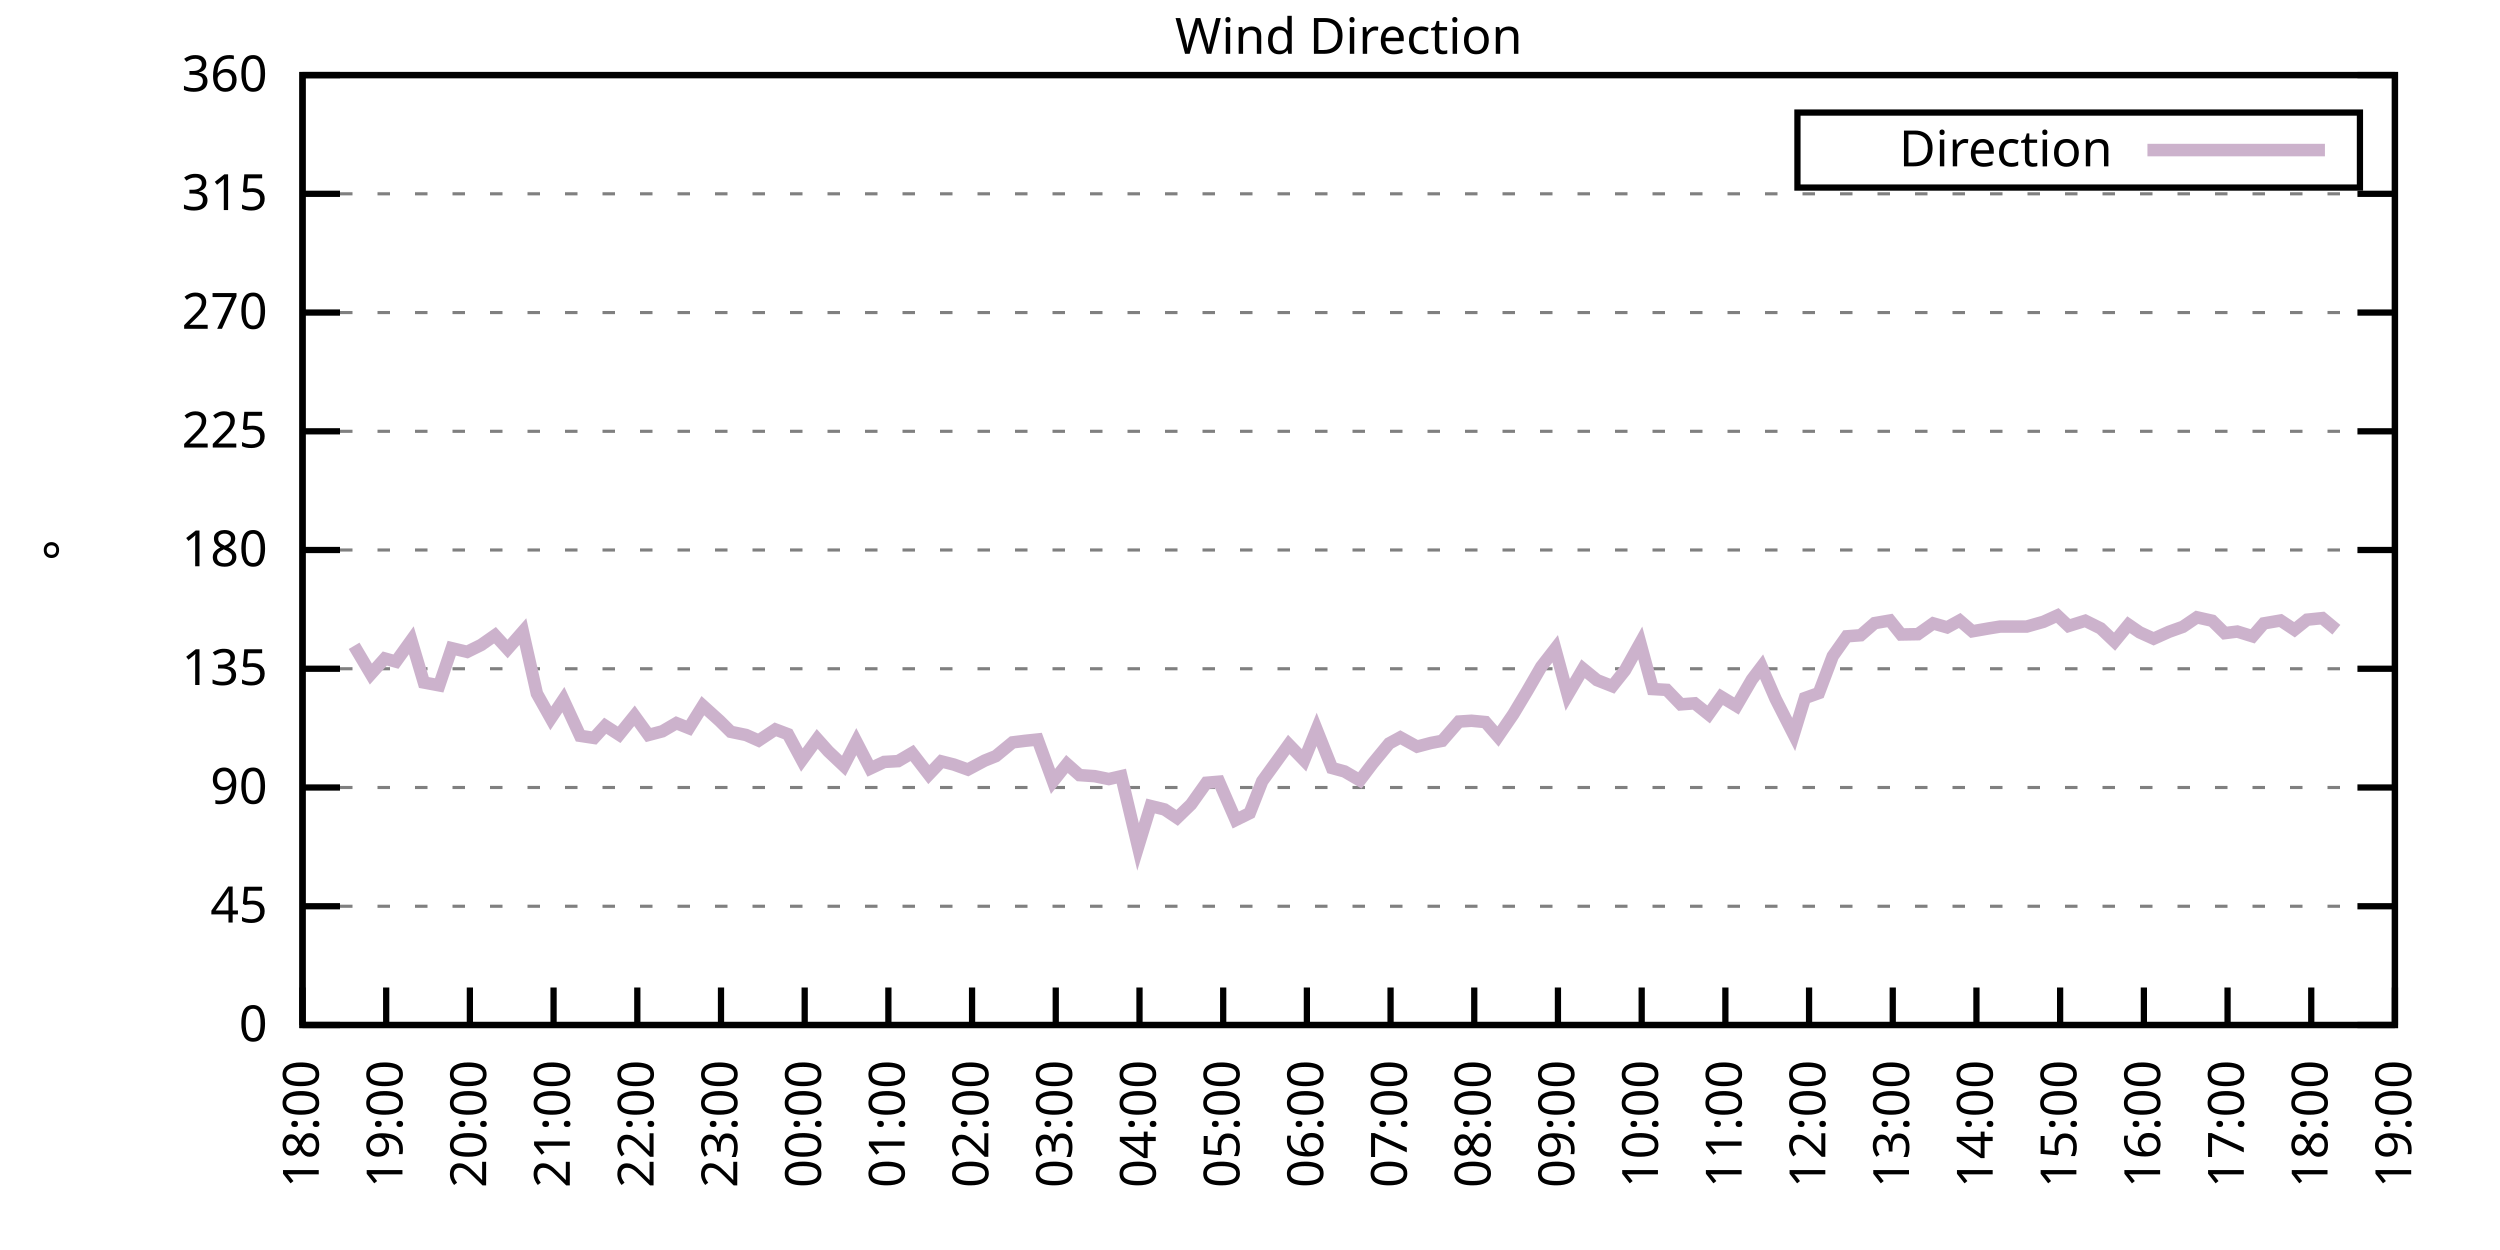
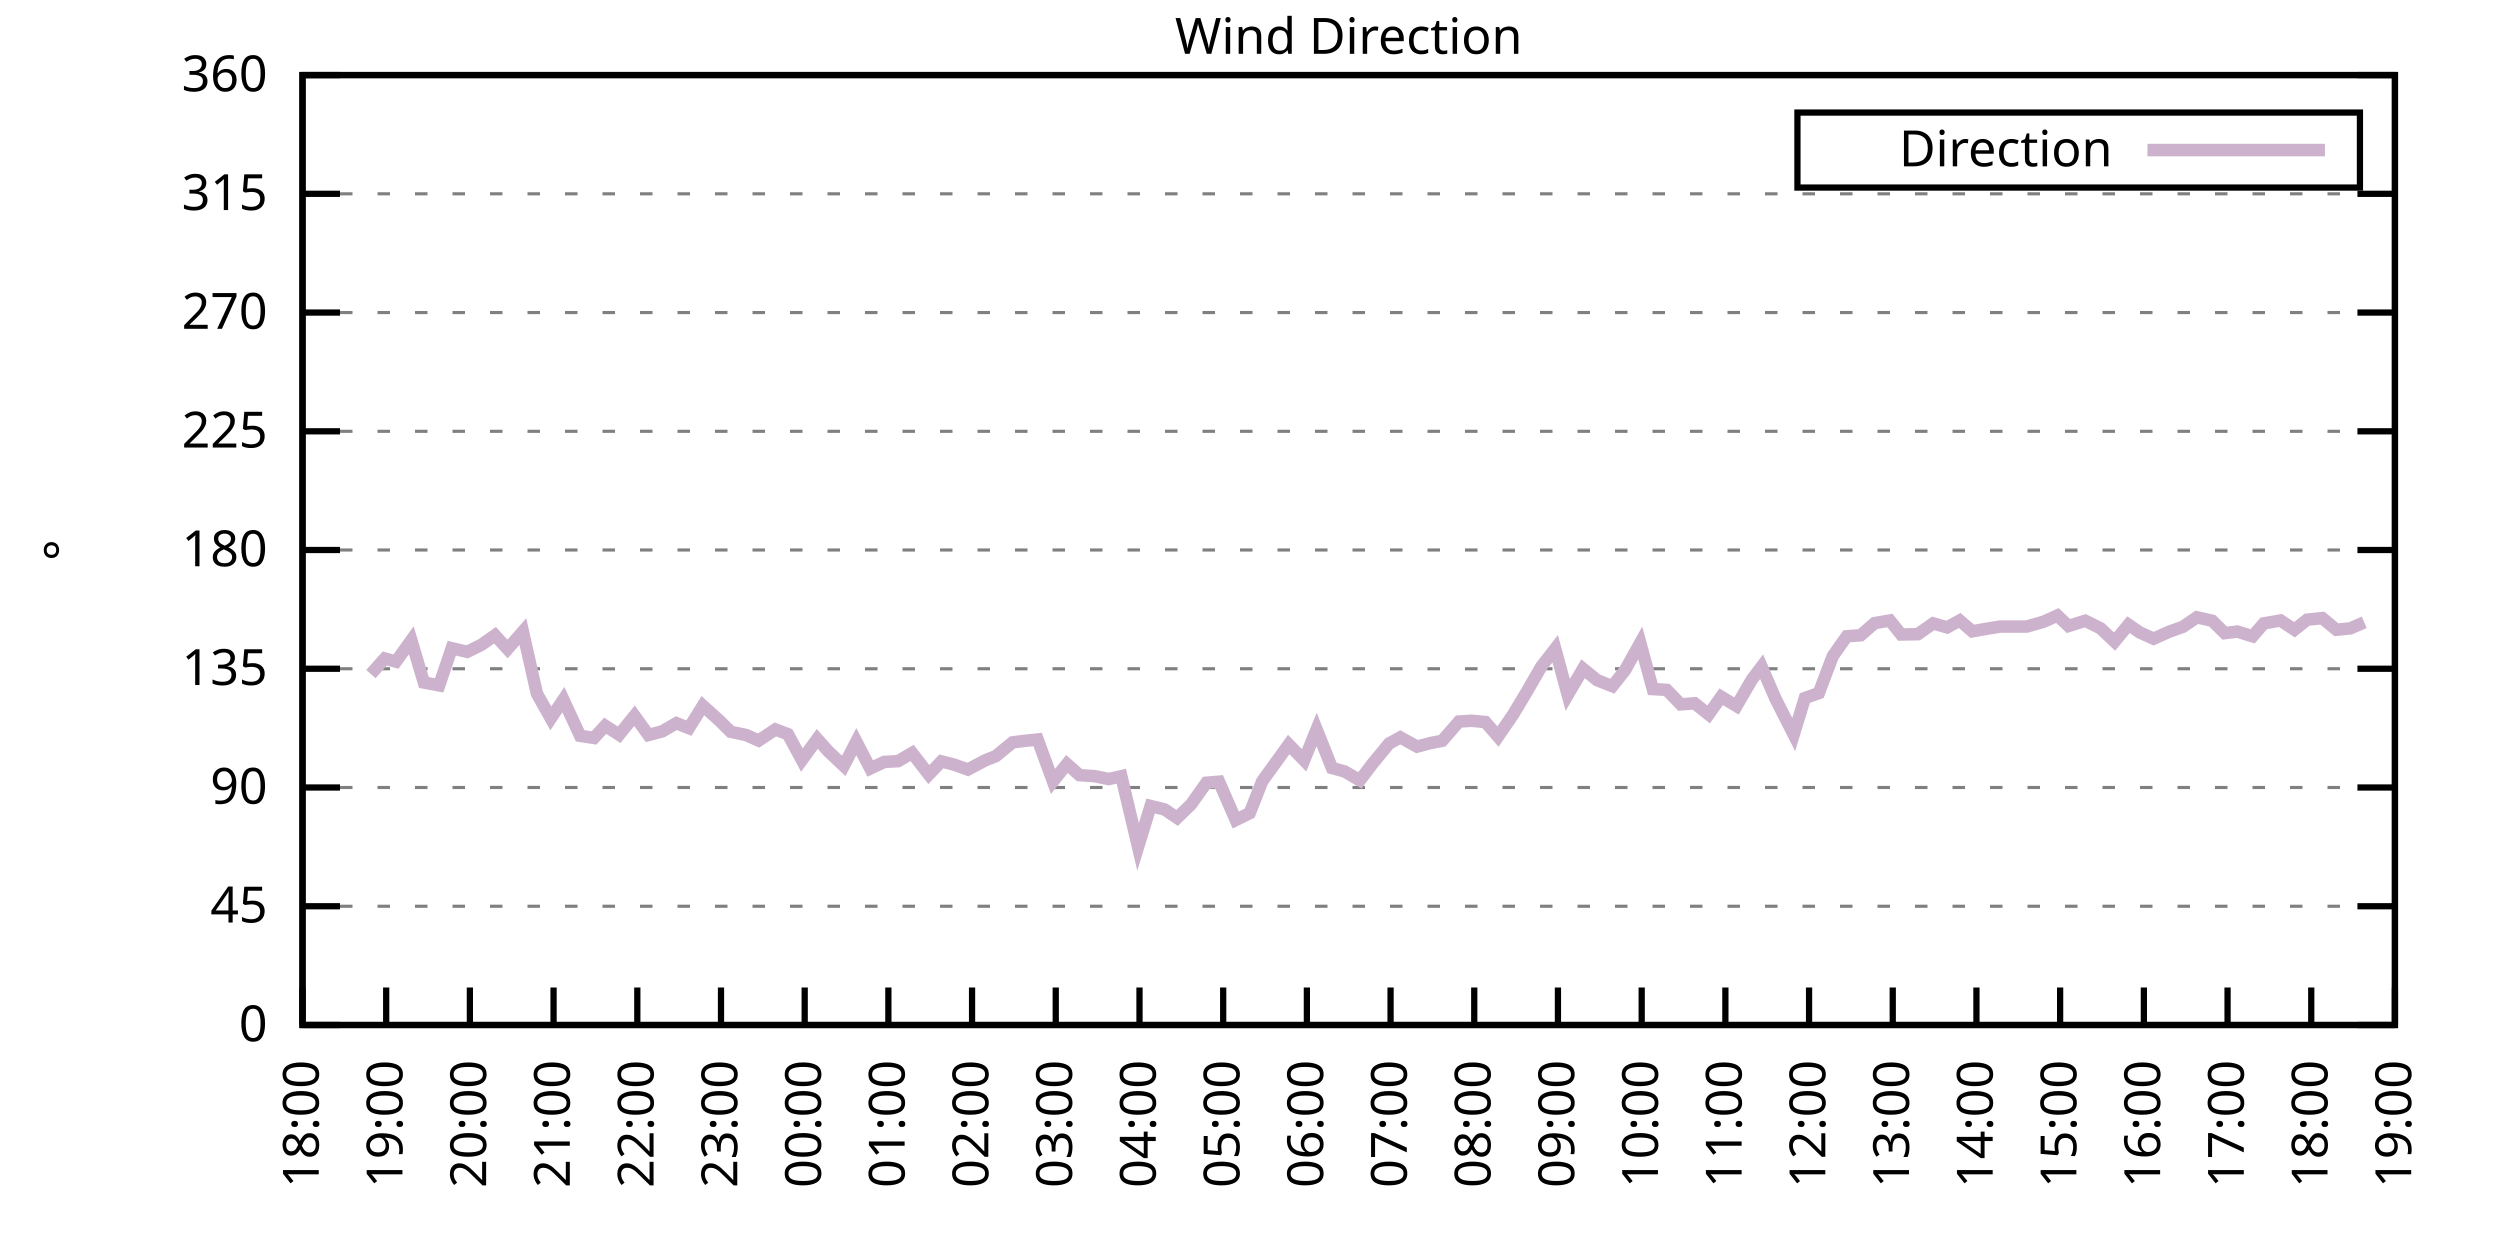
<svg xmlns="http://www.w3.org/2000/svg" xmlns:xlink="http://www.w3.org/1999/xlink" width="400" height="200" viewBox="0 0 400 200">
  <g id="gnuplot_canvas">
    <rect x="0" y="0" width="400" height="200" fill="none" />
    <defs>
      <circle id="gpDot" r="0.5" stroke-width="0.5" stroke="currentColor" />
      <path id="gpPt0" stroke-width="0.333" stroke="currentColor" d="M-1,0 h2 M0,-1 v2" />
      <path id="gpPt1" stroke-width="0.333" stroke="currentColor" d="M-1,-1 L1,1 M1,-1 L-1,1" />
      <path id="gpPt2" stroke-width="0.333" stroke="currentColor" d="M-1,0 L1,0 M0,-1 L0,1 M-1,-1 L1,1 M-1,1 L1,-1" />
      <rect id="gpPt3" stroke-width="0.333" stroke="currentColor" x="-1" y="-1" width="2" height="2" />
      <rect id="gpPt4" stroke-width="0.333" stroke="currentColor" fill="currentColor" x="-1" y="-1" width="2" height="2" />
      <circle id="gpPt5" stroke-width="0.333" stroke="currentColor" cx="0" cy="0" r="1" />
      <use xlink:href="#gpPt5" id="gpPt6" fill="currentColor" stroke="none" />
      <path id="gpPt7" stroke-width="0.333" stroke="currentColor" d="M0,-1.33 L-1.33,0.67 L1.33,0.67 z" />
      <use xlink:href="#gpPt7" id="gpPt8" fill="currentColor" stroke="none" />
      <use xlink:href="#gpPt7" id="gpPt9" stroke="currentColor" transform="rotate(180)" />
      <use xlink:href="#gpPt9" id="gpPt10" fill="currentColor" stroke="none" />
      <use xlink:href="#gpPt3" id="gpPt11" stroke="currentColor" transform="rotate(45)" />
      <use xlink:href="#gpPt11" id="gpPt12" fill="currentColor" stroke="none" />
      <path id="gpPt13" stroke-width="0.333" stroke="currentColor" d="M0,1.330 L1.265,0.411 L0.782,-1.067 L-0.782,-1.076 L-1.265,0.411 z" />
      <use xlink:href="#gpPt13" id="gpPt14" fill="currentColor" stroke="none" />
      <filter id="textbox" filterUnits="objectBoundingBox" x="0" y="0" height="1" width="1">
        <feFlood flood-color="white" flood-opacity="1" result="bgnd" />
        <feComposite in="SourceGraphic" in2="bgnd" operator="atop" />
      </filter>
      <filter id="greybox" filterUnits="objectBoundingBox" x="0" y="0" height="1" width="1">
        <feFlood flood-color="lightgrey" flood-opacity="1" result="grey" />
        <feComposite in="SourceGraphic" in2="grey" operator="atop" />
      </filter>
    </defs>
    <g fill="none" color="white" stroke="currentColor" stroke-width="1.00" stroke-linecap="butt" stroke-linejoin="miter">
</g>
    <g fill="none" color="black" stroke="currentColor" stroke-width="1.00" stroke-linecap="butt" stroke-linejoin="miter">
      <g stroke="none" shape-rendering="crispEdges">
        <polygon fill="rgb(255, 255, 255)" points="48.40,164.00 383.18,164.00 383.18,12.02 48.40,12.02 " />
      </g>
    </g>
    <g fill="none" color="black" stroke="currentColor" stroke-width="1.00" stroke-linecap="butt" stroke-linejoin="miter">
</g>
    <g fill="none" color="black" stroke="black" stroke-width="0.50" stroke-linecap="butt" stroke-linejoin="miter">
</g>
    <g fill="none" color="gray" stroke="currentColor" stroke-width="0.50" stroke-linecap="butt" stroke-linejoin="miter">
      <path stroke="gray" stroke-dasharray="2,4" class="gridline" d="M48.40,164.00 L383.19,164.00  " />
    </g>
    <g fill="none" color="gray" stroke="gray" stroke-width="1.00" stroke-linecap="butt" stroke-linejoin="miter">
</g>
    <g fill="none" color="black" stroke="currentColor" stroke-width="1.00" stroke-linecap="butt" stroke-linejoin="miter">
      <path stroke="black" d="M48.40,164.00 L54.40,164.00 M383.19,164.00 L377.19,164.00  " />
      <g transform="translate(42.80,166.60)" stroke="none" fill="black" font-family="Sans" font-size="8.00" text-anchor="end">
        <text>
          <tspan font-family="Sans"> 0</tspan>
        </text>
      </g>
    </g>
    <g fill="none" color="black" stroke="currentColor" stroke-width="1.00" stroke-linecap="butt" stroke-linejoin="miter">
</g>
    <g fill="none" color="black" stroke="black" stroke-width="0.50" stroke-linecap="butt" stroke-linejoin="miter">
</g>
    <g fill="none" color="gray" stroke="currentColor" stroke-width="0.50" stroke-linecap="butt" stroke-linejoin="miter">
      <path stroke="gray" stroke-dasharray="2,4" class="gridline" d="M48.40,145.00 L383.19,145.00  " />
    </g>
    <g fill="none" color="gray" stroke="gray" stroke-width="1.00" stroke-linecap="butt" stroke-linejoin="miter">
</g>
    <g fill="none" color="black" stroke="currentColor" stroke-width="1.00" stroke-linecap="butt" stroke-linejoin="miter">
      <path stroke="black" d="M48.40,145.00 L54.40,145.00 M383.19,145.00 L377.19,145.00  " />
      <g transform="translate(42.80,147.60)" stroke="none" fill="black" font-family="Sans" font-size="8.00" text-anchor="end">
        <text>
          <tspan font-family="Sans"> 45</tspan>
        </text>
      </g>
    </g>
    <g fill="none" color="black" stroke="currentColor" stroke-width="1.00" stroke-linecap="butt" stroke-linejoin="miter">
</g>
    <g fill="none" color="black" stroke="black" stroke-width="0.50" stroke-linecap="butt" stroke-linejoin="miter">
</g>
    <g fill="none" color="gray" stroke="currentColor" stroke-width="0.50" stroke-linecap="butt" stroke-linejoin="miter">
      <path stroke="gray" stroke-dasharray="2,4" class="gridline" d="M48.40,126.00 L383.19,126.00  " />
    </g>
    <g fill="none" color="gray" stroke="gray" stroke-width="1.00" stroke-linecap="butt" stroke-linejoin="miter">
</g>
    <g fill="none" color="black" stroke="currentColor" stroke-width="1.00" stroke-linecap="butt" stroke-linejoin="miter">
      <path stroke="black" d="M48.40,126.00 L54.40,126.00 M383.19,126.00 L377.19,126.00  " />
      <g transform="translate(42.80,128.60)" stroke="none" fill="black" font-family="Sans" font-size="8.00" text-anchor="end">
        <text>
          <tspan font-family="Sans"> 90</tspan>
        </text>
      </g>
    </g>
    <g fill="none" color="black" stroke="currentColor" stroke-width="1.00" stroke-linecap="butt" stroke-linejoin="miter">
</g>
    <g fill="none" color="black" stroke="black" stroke-width="0.50" stroke-linecap="butt" stroke-linejoin="miter">
</g>
    <g fill="none" color="gray" stroke="currentColor" stroke-width="0.50" stroke-linecap="butt" stroke-linejoin="miter">
      <path stroke="gray" stroke-dasharray="2,4" class="gridline" d="M48.40,107.00 L383.19,107.00  " />
    </g>
    <g fill="none" color="gray" stroke="gray" stroke-width="1.00" stroke-linecap="butt" stroke-linejoin="miter">
</g>
    <g fill="none" color="black" stroke="currentColor" stroke-width="1.00" stroke-linecap="butt" stroke-linejoin="miter">
      <path stroke="black" d="M48.40,107.00 L54.40,107.00 M383.19,107.00 L377.19,107.00  " />
      <g transform="translate(42.80,109.60)" stroke="none" fill="black" font-family="Sans" font-size="8.00" text-anchor="end">
        <text>
          <tspan font-family="Sans"> 135</tspan>
        </text>
      </g>
    </g>
    <g fill="none" color="black" stroke="currentColor" stroke-width="1.00" stroke-linecap="butt" stroke-linejoin="miter">
</g>
    <g fill="none" color="black" stroke="black" stroke-width="0.50" stroke-linecap="butt" stroke-linejoin="miter">
</g>
    <g fill="none" color="gray" stroke="currentColor" stroke-width="0.50" stroke-linecap="butt" stroke-linejoin="miter">
      <path stroke="gray" stroke-dasharray="2,4" class="gridline" d="M48.40,88.00 L383.19,88.00  " />
    </g>
    <g fill="none" color="gray" stroke="gray" stroke-width="1.00" stroke-linecap="butt" stroke-linejoin="miter">
</g>
    <g fill="none" color="black" stroke="currentColor" stroke-width="1.00" stroke-linecap="butt" stroke-linejoin="miter">
      <path stroke="black" d="M48.40,88.00 L54.40,88.00 M383.19,88.00 L377.19,88.00  " />
      <g transform="translate(42.80,90.60)" stroke="none" fill="black" font-family="Sans" font-size="8.00" text-anchor="end">
        <text>
          <tspan font-family="Sans"> 180</tspan>
        </text>
      </g>
    </g>
    <g fill="none" color="black" stroke="currentColor" stroke-width="1.00" stroke-linecap="butt" stroke-linejoin="miter">
</g>
    <g fill="none" color="black" stroke="black" stroke-width="0.50" stroke-linecap="butt" stroke-linejoin="miter">
</g>
    <g fill="none" color="gray" stroke="currentColor" stroke-width="0.50" stroke-linecap="butt" stroke-linejoin="miter">
      <path stroke="gray" stroke-dasharray="2,4" class="gridline" d="M48.40,69.01 L383.19,69.01  " />
    </g>
    <g fill="none" color="gray" stroke="gray" stroke-width="1.00" stroke-linecap="butt" stroke-linejoin="miter">
</g>
    <g fill="none" color="black" stroke="currentColor" stroke-width="1.00" stroke-linecap="butt" stroke-linejoin="miter">
      <path stroke="black" d="M48.40,69.01 L54.40,69.01 M383.19,69.01 L377.19,69.01  " />
      <g transform="translate(42.80,71.61)" stroke="none" fill="black" font-family="Sans" font-size="8.00" text-anchor="end">
        <text>
          <tspan font-family="Sans"> 225</tspan>
        </text>
      </g>
    </g>
    <g fill="none" color="black" stroke="currentColor" stroke-width="1.00" stroke-linecap="butt" stroke-linejoin="miter">
</g>
    <g fill="none" color="black" stroke="black" stroke-width="0.50" stroke-linecap="butt" stroke-linejoin="miter">
</g>
    <g fill="none" color="gray" stroke="currentColor" stroke-width="0.50" stroke-linecap="butt" stroke-linejoin="miter">
      <path stroke="gray" stroke-dasharray="2,4" class="gridline" d="M48.40,50.01 L383.19,50.01  " />
    </g>
    <g fill="none" color="gray" stroke="gray" stroke-width="1.00" stroke-linecap="butt" stroke-linejoin="miter">
</g>
    <g fill="none" color="black" stroke="currentColor" stroke-width="1.00" stroke-linecap="butt" stroke-linejoin="miter">
      <path stroke="black" d="M48.40,50.01 L54.40,50.01 M383.19,50.01 L377.19,50.01  " />
      <g transform="translate(42.80,52.61)" stroke="none" fill="black" font-family="Sans" font-size="8.00" text-anchor="end">
        <text>
          <tspan font-family="Sans"> 270</tspan>
        </text>
      </g>
    </g>
    <g fill="none" color="black" stroke="currentColor" stroke-width="1.00" stroke-linecap="butt" stroke-linejoin="miter">
</g>
    <g fill="none" color="black" stroke="black" stroke-width="0.50" stroke-linecap="butt" stroke-linejoin="miter">
</g>
    <g fill="none" color="gray" stroke="currentColor" stroke-width="0.50" stroke-linecap="butt" stroke-linejoin="miter">
      <path stroke="gray" stroke-dasharray="2,4" class="gridline" d="M48.40,31.01 L383.19,31.01  " />
    </g>
    <g fill="none" color="gray" stroke="gray" stroke-width="1.00" stroke-linecap="butt" stroke-linejoin="miter">
</g>
    <g fill="none" color="black" stroke="currentColor" stroke-width="1.00" stroke-linecap="butt" stroke-linejoin="miter">
      <path stroke="black" d="M48.40,31.01 L54.40,31.01 M383.19,31.01 L377.19,31.01  " />
      <g transform="translate(42.80,33.61)" stroke="none" fill="black" font-family="Sans" font-size="8.00" text-anchor="end">
        <text>
          <tspan font-family="Sans"> 315</tspan>
        </text>
      </g>
    </g>
    <g fill="none" color="black" stroke="currentColor" stroke-width="1.00" stroke-linecap="butt" stroke-linejoin="miter">
</g>
    <g fill="none" color="black" stroke="black" stroke-width="0.50" stroke-linecap="butt" stroke-linejoin="miter">
</g>
    <g fill="none" color="gray" stroke="currentColor" stroke-width="0.50" stroke-linecap="butt" stroke-linejoin="miter">
      <path stroke="gray" stroke-dasharray="2,4" class="gridline" d="M48.40,12.01 L383.19,12.01  " />
    </g>
    <g fill="none" color="gray" stroke="gray" stroke-width="1.00" stroke-linecap="butt" stroke-linejoin="miter">
</g>
    <g fill="none" color="black" stroke="currentColor" stroke-width="1.00" stroke-linecap="butt" stroke-linejoin="miter">
      <path stroke="black" d="M48.40,12.01 L54.40,12.01 M383.19,12.01 L377.19,12.01  " />
      <g transform="translate(42.80,14.61)" stroke="none" fill="black" font-family="Sans" font-size="8.00" text-anchor="end">
        <text>
          <tspan font-family="Sans"> 360</tspan>
        </text>
      </g>
    </g>
    <g fill="none" color="black" stroke="currentColor" stroke-width="1.00" stroke-linecap="butt" stroke-linejoin="miter">
      <path stroke="black" d="M48.40,164.00 L48.40,158.00  " />
      <g transform="translate(51.00,169.60) rotate(270.00)" stroke="none" fill="black" font-family="Sans" font-size="8.00" text-anchor="end">
        <text>
          <tspan font-family="Sans">18:00</tspan>
        </text>
      </g>
    </g>
    <g fill="none" color="black" stroke="currentColor" stroke-width="1.00" stroke-linecap="butt" stroke-linejoin="miter">
      <path stroke="black" d="M61.79,164.00 L61.79,158.00  " />
      <g transform="translate(64.39,169.60) rotate(270.00)" stroke="none" fill="black" font-family="Sans" font-size="8.00" text-anchor="end">
        <text>
          <tspan font-family="Sans">19:00</tspan>
        </text>
      </g>
    </g>
    <g fill="none" color="black" stroke="currentColor" stroke-width="1.00" stroke-linecap="butt" stroke-linejoin="miter">
      <path stroke="black" d="M75.18,164.00 L75.18,158.00  " />
      <g transform="translate(77.78,169.60) rotate(270.00)" stroke="none" fill="black" font-family="Sans" font-size="8.00" text-anchor="end">
        <text>
          <tspan font-family="Sans">20:00</tspan>
        </text>
      </g>
    </g>
    <g fill="none" color="black" stroke="currentColor" stroke-width="1.00" stroke-linecap="butt" stroke-linejoin="miter">
      <path stroke="black" d="M88.57,164.00 L88.57,158.00  " />
      <g transform="translate(91.17,169.60) rotate(270.00)" stroke="none" fill="black" font-family="Sans" font-size="8.00" text-anchor="end">
        <text>
          <tspan font-family="Sans">21:00</tspan>
        </text>
      </g>
    </g>
    <g fill="none" color="black" stroke="currentColor" stroke-width="1.00" stroke-linecap="butt" stroke-linejoin="miter">
      <path stroke="black" d="M101.97,164.00 L101.97,158.00  " />
      <g transform="translate(104.57,169.60) rotate(270.00)" stroke="none" fill="black" font-family="Sans" font-size="8.00" text-anchor="end">
        <text>
          <tspan font-family="Sans">22:00</tspan>
        </text>
      </g>
    </g>
    <g fill="none" color="black" stroke="currentColor" stroke-width="1.00" stroke-linecap="butt" stroke-linejoin="miter">
      <path stroke="black" d="M115.36,164.00 L115.36,158.00  " />
      <g transform="translate(117.96,169.60) rotate(270.00)" stroke="none" fill="black" font-family="Sans" font-size="8.00" text-anchor="end">
        <text>
          <tspan font-family="Sans">23:00</tspan>
        </text>
      </g>
    </g>
    <g fill="none" color="black" stroke="currentColor" stroke-width="1.00" stroke-linecap="butt" stroke-linejoin="miter">
      <path stroke="black" d="M128.75,164.00 L128.75,158.00  " />
      <g transform="translate(131.35,169.60) rotate(270.00)" stroke="none" fill="black" font-family="Sans" font-size="8.00" text-anchor="end">
        <text>
          <tspan font-family="Sans">00:00</tspan>
        </text>
      </g>
    </g>
    <g fill="none" color="black" stroke="currentColor" stroke-width="1.00" stroke-linecap="butt" stroke-linejoin="miter">
      <path stroke="black" d="M142.14,164.00 L142.14,158.00  " />
      <g transform="translate(144.74,169.60) rotate(270.00)" stroke="none" fill="black" font-family="Sans" font-size="8.00" text-anchor="end">
        <text>
          <tspan font-family="Sans">01:00</tspan>
        </text>
      </g>
    </g>
    <g fill="none" color="black" stroke="currentColor" stroke-width="1.00" stroke-linecap="butt" stroke-linejoin="miter">
      <path stroke="black" d="M155.53,164.00 L155.53,158.00  " />
      <g transform="translate(158.13,169.60) rotate(270.00)" stroke="none" fill="black" font-family="Sans" font-size="8.00" text-anchor="end">
        <text>
          <tspan font-family="Sans">02:00</tspan>
        </text>
      </g>
    </g>
    <g fill="none" color="black" stroke="currentColor" stroke-width="1.00" stroke-linecap="butt" stroke-linejoin="miter">
      <path stroke="black" d="M168.92,164.00 L168.92,158.00  " />
      <g transform="translate(171.52,169.60) rotate(270.00)" stroke="none" fill="black" font-family="Sans" font-size="8.00" text-anchor="end">
        <text>
          <tspan font-family="Sans">03:00</tspan>
        </text>
      </g>
    </g>
    <g fill="none" color="black" stroke="currentColor" stroke-width="1.00" stroke-linecap="butt" stroke-linejoin="miter">
      <path stroke="black" d="M182.32,164.00 L182.32,158.00  " />
      <g transform="translate(184.92,169.60) rotate(270.00)" stroke="none" fill="black" font-family="Sans" font-size="8.00" text-anchor="end">
        <text>
          <tspan font-family="Sans">04:00</tspan>
        </text>
      </g>
    </g>
    <g fill="none" color="black" stroke="currentColor" stroke-width="1.00" stroke-linecap="butt" stroke-linejoin="miter">
      <path stroke="black" d="M195.71,164.00 L195.71,158.00  " />
      <g transform="translate(198.31,169.60) rotate(270.00)" stroke="none" fill="black" font-family="Sans" font-size="8.00" text-anchor="end">
        <text>
          <tspan font-family="Sans">05:00</tspan>
        </text>
      </g>
    </g>
    <g fill="none" color="black" stroke="currentColor" stroke-width="1.00" stroke-linecap="butt" stroke-linejoin="miter">
      <path stroke="black" d="M209.10,164.00 L209.10,158.00  " />
      <g transform="translate(211.70,169.60) rotate(270.00)" stroke="none" fill="black" font-family="Sans" font-size="8.00" text-anchor="end">
        <text>
          <tspan font-family="Sans">06:00</tspan>
        </text>
      </g>
    </g>
    <g fill="none" color="black" stroke="currentColor" stroke-width="1.00" stroke-linecap="butt" stroke-linejoin="miter">
      <path stroke="black" d="M222.49,164.00 L222.49,158.00  " />
      <g transform="translate(225.09,169.60) rotate(270.00)" stroke="none" fill="black" font-family="Sans" font-size="8.00" text-anchor="end">
        <text>
          <tspan font-family="Sans">07:00</tspan>
        </text>
      </g>
    </g>
    <g fill="none" color="black" stroke="currentColor" stroke-width="1.00" stroke-linecap="butt" stroke-linejoin="miter">
      <path stroke="black" d="M235.88,164.00 L235.88,158.00  " />
      <g transform="translate(238.48,169.60) rotate(270.00)" stroke="none" fill="black" font-family="Sans" font-size="8.00" text-anchor="end">
        <text>
          <tspan font-family="Sans">08:00</tspan>
        </text>
      </g>
    </g>
    <g fill="none" color="black" stroke="currentColor" stroke-width="1.00" stroke-linecap="butt" stroke-linejoin="miter">
      <path stroke="black" d="M249.27,164.00 L249.27,158.00  " />
      <g transform="translate(251.87,169.60) rotate(270.00)" stroke="none" fill="black" font-family="Sans" font-size="8.00" text-anchor="end">
        <text>
          <tspan font-family="Sans">09:00</tspan>
        </text>
      </g>
    </g>
    <g fill="none" color="black" stroke="currentColor" stroke-width="1.00" stroke-linecap="butt" stroke-linejoin="miter">
      <path stroke="black" d="M262.67,164.00 L262.67,158.00  " />
      <g transform="translate(265.27,169.60) rotate(270.00)" stroke="none" fill="black" font-family="Sans" font-size="8.00" text-anchor="end">
        <text>
          <tspan font-family="Sans">10:00</tspan>
        </text>
      </g>
    </g>
    <g fill="none" color="black" stroke="currentColor" stroke-width="1.00" stroke-linecap="butt" stroke-linejoin="miter">
      <path stroke="black" d="M276.06,164.00 L276.06,158.00  " />
      <g transform="translate(278.66,169.60) rotate(270.00)" stroke="none" fill="black" font-family="Sans" font-size="8.00" text-anchor="end">
        <text>
          <tspan font-family="Sans">11:00</tspan>
        </text>
      </g>
    </g>
    <g fill="none" color="black" stroke="currentColor" stroke-width="1.00" stroke-linecap="butt" stroke-linejoin="miter">
      <path stroke="black" d="M289.45,164.00 L289.45,158.00  " />
      <g transform="translate(292.05,169.60) rotate(270.00)" stroke="none" fill="black" font-family="Sans" font-size="8.00" text-anchor="end">
        <text>
          <tspan font-family="Sans">12:00</tspan>
        </text>
      </g>
    </g>
    <g fill="none" color="black" stroke="currentColor" stroke-width="1.00" stroke-linecap="butt" stroke-linejoin="miter">
      <path stroke="black" d="M302.84,164.00 L302.84,158.00  " />
      <g transform="translate(305.44,169.60) rotate(270.00)" stroke="none" fill="black" font-family="Sans" font-size="8.00" text-anchor="end">
        <text>
          <tspan font-family="Sans">13:00</tspan>
        </text>
      </g>
    </g>
    <g fill="none" color="black" stroke="currentColor" stroke-width="1.00" stroke-linecap="butt" stroke-linejoin="miter">
      <path stroke="black" d="M316.23,164.00 L316.23,158.00  " />
      <g transform="translate(318.83,169.60) rotate(270.00)" stroke="none" fill="black" font-family="Sans" font-size="8.00" text-anchor="end">
        <text>
          <tspan font-family="Sans">14:00</tspan>
        </text>
      </g>
    </g>
    <g fill="none" color="black" stroke="currentColor" stroke-width="1.00" stroke-linecap="butt" stroke-linejoin="miter">
      <path stroke="black" d="M329.62,164.00 L329.62,158.00  " />
      <g transform="translate(332.22,169.60) rotate(270.00)" stroke="none" fill="black" font-family="Sans" font-size="8.00" text-anchor="end">
        <text>
          <tspan font-family="Sans">15:00</tspan>
        </text>
      </g>
    </g>
    <g fill="none" color="black" stroke="currentColor" stroke-width="1.00" stroke-linecap="butt" stroke-linejoin="miter">
      <path stroke="black" d="M343.02,164.00 L343.02,158.00  " />
      <g transform="translate(345.62,169.60) rotate(270.00)" stroke="none" fill="black" font-family="Sans" font-size="8.00" text-anchor="end">
        <text>
          <tspan font-family="Sans">16:00</tspan>
        </text>
      </g>
    </g>
    <g fill="none" color="black" stroke="currentColor" stroke-width="1.00" stroke-linecap="butt" stroke-linejoin="miter">
      <path stroke="black" d="M356.41,164.00 L356.41,158.00  " />
      <g transform="translate(359.01,169.60) rotate(270.00)" stroke="none" fill="black" font-family="Sans" font-size="8.00" text-anchor="end">
        <text>
          <tspan font-family="Sans">17:00</tspan>
        </text>
      </g>
    </g>
    <g fill="none" color="black" stroke="currentColor" stroke-width="1.00" stroke-linecap="butt" stroke-linejoin="miter">
      <path stroke="black" d="M369.80,164.00 L369.80,158.00  " />
      <g transform="translate(372.40,169.60) rotate(270.00)" stroke="none" fill="black" font-family="Sans" font-size="8.00" text-anchor="end">
        <text>
          <tspan font-family="Sans">18:00</tspan>
        </text>
      </g>
    </g>
    <g fill="none" color="black" stroke="currentColor" stroke-width="1.00" stroke-linecap="butt" stroke-linejoin="miter">
      <path stroke="black" d="M383.19,164.00 L383.19,158.00  " />
      <g transform="translate(385.79,169.60) rotate(270.00)" stroke="none" fill="black" font-family="Sans" font-size="8.00" text-anchor="end">
        <text>
          <tspan font-family="Sans">19:00</tspan>
        </text>
      </g>
    </g>
    <g fill="none" color="black" stroke="currentColor" stroke-width="1.00" stroke-linecap="butt" stroke-linejoin="miter">
</g>
    <g fill="none" color="black" stroke="currentColor" stroke-width="1.00" stroke-linecap="butt" stroke-linejoin="miter">
      <path stroke="black" d="M48.40,12.01 L48.40,164.00 L383.19,164.00 L383.19,12.01 L48.40,12.01 Z  " />
    </g>
    <g fill="none" color="black" stroke="currentColor" stroke-width="1.00" stroke-linecap="butt" stroke-linejoin="miter">
</g>
    <g fill="none" color="black" stroke="currentColor" stroke-width="1.00" stroke-linecap="butt" stroke-linejoin="miter">
      <path stroke="black" d="M287.59,30.01 L287.59,18.01 L377.59,18.01 L377.59,30.01 L287.59,30.01 Z  " />
    </g>
    <g id="Wind_direction_plot_1">
      <g fill="none" color="white" stroke="black" stroke-width="2.00" stroke-linecap="butt" stroke-linejoin="miter">
</g>
      <g fill="none" color="black" stroke="currentColor" stroke-width="2.00" stroke-linecap="butt" stroke-linejoin="miter">
        <g transform="translate(337.99,26.61)" stroke="none" fill="black" font-family="Sans" font-size="8.00" text-anchor="end">
          <text>
            <tspan font-family="Sans">Direction</tspan>
          </text>
        </g>
      </g>
      <g fill="none" color="black" stroke="currentColor" stroke-width="2.00" stroke-linecap="butt" stroke-linejoin="miter">
-         <path stroke="rgb(204, 178, 204)" d="M343.59,24.01 L371.99,24.01 M56.66,103.33 L59.34,107.85 L61.57,105.36 L63.35,105.86 L65.81,102.44 L67.82,109.20   L70.27,109.66 L72.28,103.71 L74.74,104.30 L76.97,103.20 L79.20,101.64 L81.21,103.84 L83.66,101.05 L85.90,110.97   L88.13,114.94 L90.14,111.94 L92.82,117.73 L95.05,118.07 L96.83,116.12 L99.06,117.56 L101.52,114.52 L103.75,117.60   L105.98,117.01 L108.22,115.70 L110.22,116.50 L112.46,112.91 L115.13,115.32 L116.92,117.09 L119.38,117.60 L121.38,118.49   L124.06,116.71 L126.07,117.47 L128.30,121.61 L130.76,118.23 L132.54,120.22 L135.00,122.54 L137.01,118.66 L139.24,122.96   L141.47,121.91 L143.70,121.78 L145.94,120.47 L148.61,123.93 L150.62,121.82 L152.63,122.33 L154.86,123.13 L157.54,121.70   L159.33,120.98 L162.01,118.78 L164.01,118.53 L166.02,118.32 L168.48,125.03 L170.71,122.24 L172.72,124.02 L175.17,124.19   L177.41,124.65 L179.41,124.19 L182.09,135.50 L184.10,128.96 L186.33,129.51 L188.34,130.86 L190.57,128.70 L193.03,125.24   L195.04,125.07 L197.72,131.20 L199.95,130.10 L201.96,124.99 L204.19,121.91 L206.20,119.12 L208.65,121.65 L210.66,116.71   L213.12,122.88 L215.13,123.43 L217.58,124.86 L219.59,122.20 L222.27,118.95 L224.05,117.98 L226.73,119.46 L228.96,118.87   L230.75,118.53 L233.43,115.45 L235.44,115.32 L237.67,115.53 L239.68,117.85 L242.13,114.27 L244.36,110.55 L246.60,106.67   L248.83,103.80 L250.84,111.18 L253.29,107.00 L255.52,108.82 L257.98,109.79 L259.99,107.26 L262.44,102.87 L264.45,110.25   L266.68,110.38 L268.92,112.70 L271.15,112.53 L273.38,114.31 L275.39,111.48 L277.84,112.96 L280.30,108.73 L281.86,106.67   L284.09,111.82 L286.99,117.52 L288.78,111.69 L291.01,110.89 L293.24,104.98 L295.48,101.81 L297.71,101.64 L299.94,99.70   L302.39,99.28 L304.18,101.52 L306.86,101.47 L309.31,99.74 L311.54,100.38 L313.55,99.28 L315.56,101.01 L318.24,100.54   L320.03,100.25 L322.48,100.25 L324.27,100.25 L326.95,99.49 L329.18,98.48 L330.96,100.16 L333.64,99.32 L336.10,100.54   L338.33,102.66 L340.56,99.95 L342.35,101.18 L344.58,102.19 L347.03,101.09 L349.26,100.29 L351.50,98.77 L353.95,99.32   L355.96,101.30 L357.97,101.05 L360.42,101.81 L362.21,99.74 L364.89,99.28 L367.12,100.76 L369.13,99.15 L371.58,98.90   L373.82,100.76  " />
+         <path stroke="rgb(204, 178, 204)" d="M343.59,24.01 L371.99,24.01 M59.34,107.85 L61.57,105.36 L63.35,105.86 L65.81,102.44 L67.82,109.20 L70.27,109.66   L72.28,103.71 L74.74,104.30 L76.97,103.20 L79.20,101.64 L81.21,103.84 L83.66,101.05 L85.90,110.97 L88.13,114.94   L90.14,111.94 L92.82,117.73 L95.05,118.07 L96.83,116.12 L99.06,117.56 L101.52,114.52 L103.75,117.60 L105.98,117.01   L108.22,115.70 L110.22,116.50 L112.46,112.91 L115.13,115.32 L116.92,117.09 L119.38,117.60 L121.38,118.49 L124.06,116.71   L126.07,117.47 L128.30,121.61 L130.76,118.23 L132.54,120.22 L135.00,122.54 L137.01,118.66 L139.24,122.96 L141.47,121.91   L143.70,121.78 L145.94,120.47 L148.61,123.93 L150.62,121.82 L152.63,122.33 L154.86,123.13 L157.54,121.70 L159.33,120.98   L162.01,118.78 L164.01,118.53 L166.02,118.32 L168.48,125.03 L170.71,122.24 L172.72,124.02 L175.17,124.19 L177.41,124.65   L179.41,124.19 L182.09,135.50 L184.10,128.96 L186.33,129.51 L188.34,130.86 L190.57,128.70 L193.03,125.24 L195.04,125.07   L197.72,131.20 L199.95,130.10 L201.96,124.99 L204.19,121.91 L206.20,119.12 L208.65,121.65 L210.66,116.71 L213.12,122.88   L215.13,123.43 L217.58,124.86 L219.59,122.20 L222.27,118.95 L224.05,117.98 L226.73,119.46 L228.96,118.87 L230.75,118.53   L233.43,115.45 L235.44,115.32 L237.67,115.53 L239.68,117.85 L242.13,114.27 L244.36,110.55 L246.60,106.67 L248.83,103.80   L250.84,111.18 L253.29,107.00 L255.52,108.82 L257.98,109.79 L259.99,107.26 L262.44,102.87 L264.45,110.25 L266.68,110.38   L268.92,112.70 L271.15,112.53 L273.38,114.31 L275.39,111.48 L277.84,112.96 L280.30,108.73 L281.86,106.67 L284.09,111.82   L286.99,117.52 L288.78,111.69 L291.01,110.89 L293.24,104.98 L295.48,101.81 L297.71,101.64 L299.94,99.70 L302.39,99.28   L304.18,101.52 L306.86,101.47 L309.31,99.74 L311.54,100.38 L313.55,99.28 L315.56,101.01 L318.24,100.54 L320.03,100.25   L322.48,100.25 L324.27,100.25 L326.95,99.49 L329.18,98.48 L330.96,100.16 L333.64,99.32 L336.10,100.54 L338.33,102.66   L340.56,99.95 L342.35,101.18 L344.58,102.19 L347.03,101.09 L349.26,100.29 L351.50,98.77 L353.95,99.32 L355.96,101.30   L357.97,101.05 L360.42,101.81 L362.21,99.74 L364.89,99.28 L367.12,100.76 L369.13,99.15 L371.58,98.90 L373.82,100.76   L376.05,100.54 L378.28,99.57  " />
      </g>
    </g>
    <g fill="none" color="black" stroke="currentColor" stroke-width="2.00" stroke-linecap="butt" stroke-linejoin="miter">
</g>
    <g fill="none" color="black" stroke="black" stroke-width="1.00" stroke-linecap="butt" stroke-linejoin="miter">
</g>
    <g fill="none" color="black" stroke="currentColor" stroke-width="1.00" stroke-linecap="butt" stroke-linejoin="miter">
      <path stroke="black" d="M48.40,12.01 L48.40,164.00 L383.19,164.00 L383.19,12.01 L48.40,12.01 Z  " />
      <g transform="translate(12.80,88.01) rotate(270.00)" stroke="none" fill="black" font-family="Sans" font-size="8.00" text-anchor="middle">
        <text>
          <tspan font-family="Sans">°</tspan>
        </text>
      </g>
    </g>
    <g fill="none" color="black" stroke="currentColor" stroke-width="1.00" stroke-linecap="butt" stroke-linejoin="miter">
</g>
    <g fill="none" color="black" stroke="currentColor" stroke-width="1.00" stroke-linecap="butt" stroke-linejoin="miter">
      <g transform="translate(215.79,8.61)" stroke="none" fill="black" font-family="Sans" font-size="8.00" text-anchor="middle">
        <text>
          <tspan font-family="Sans">Wind Direction</tspan>
        </text>
      </g>
    </g>
    <g fill="none" color="black" stroke="currentColor" stroke-width="1.00" stroke-linecap="butt" stroke-linejoin="miter">
</g>
  </g>
</svg>
